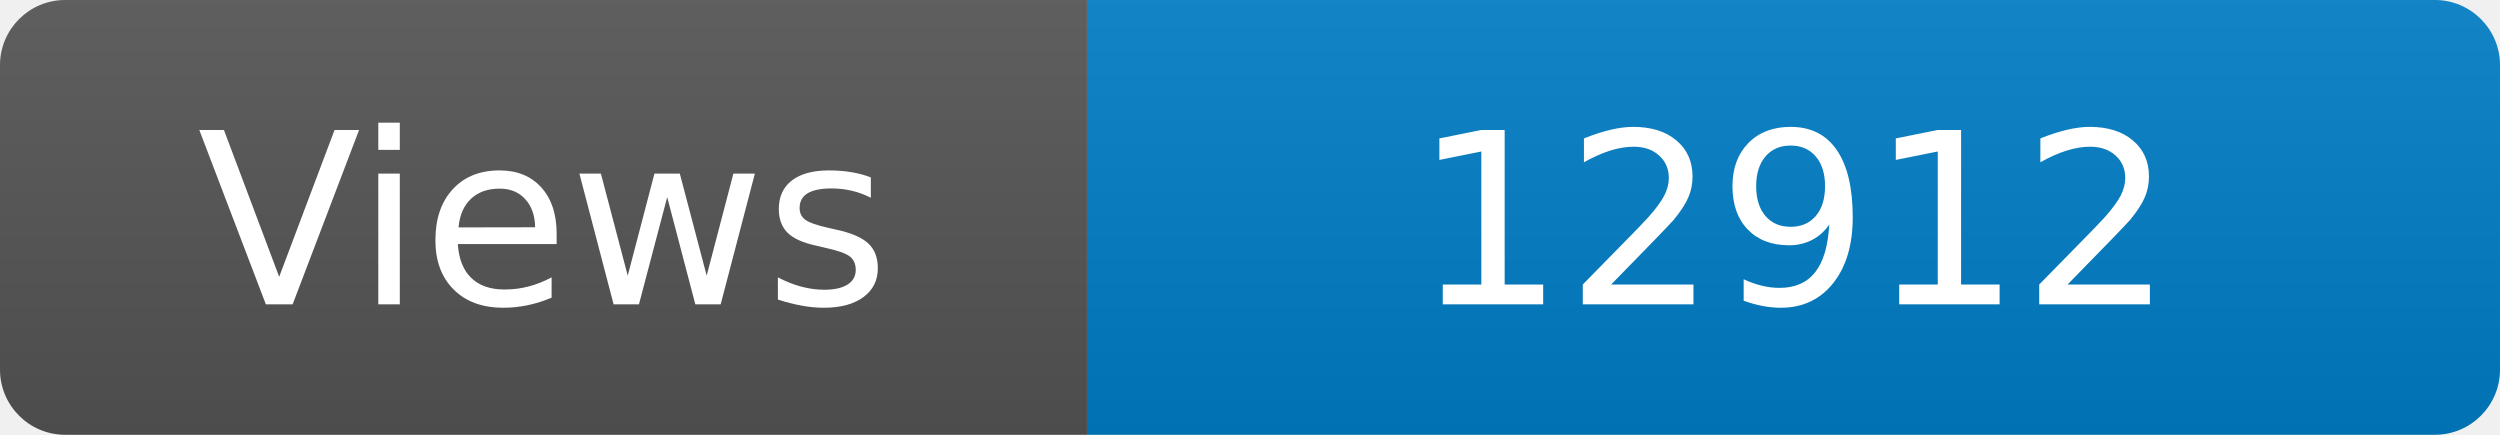
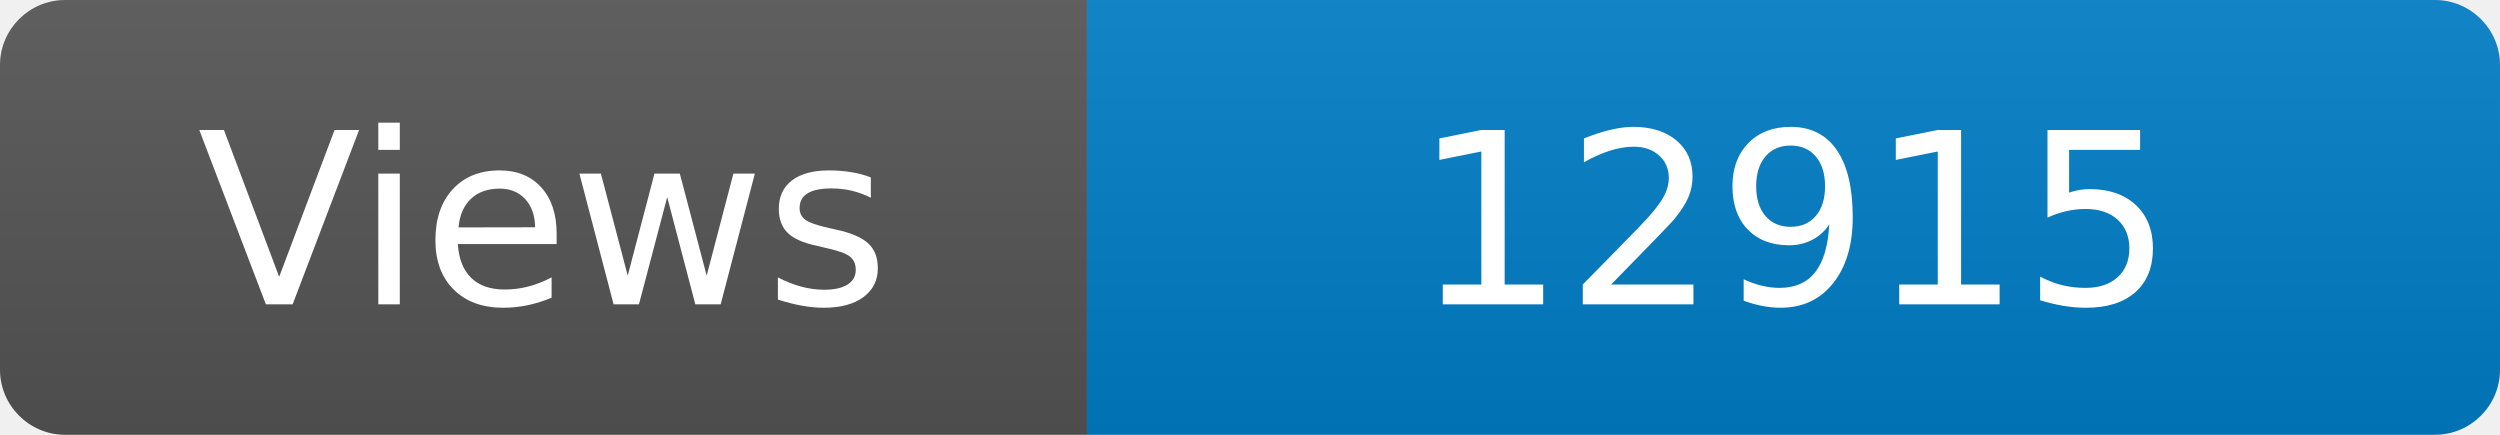
<svg xmlns="http://www.w3.org/2000/svg" width="115" height="20" role="img" aria-label="Maintained?: yes">
  <linearGradient id="s" x2="0" y2="100%">
    <stop offset="0" stop-color="#bbb" stop-opacity=".1" />
    <stop offset="1" stop-opacity=".1" />
  </linearGradient>
  <clipPath id="r">
    <rect width="115" height="20" rx="3" fill="#fff" />
  </clipPath>
  <g clip-path="url(#r)">
    <rect width="50" height="20" fill="#555" />
    <rect x="50" width="160" height="20" fill="#007ec6" />
    <rect width="115" height="20" fill="url(#s)" />
  </g>
  <g fill="#fff" text-anchor="middle" font-family="Verdana,Geneva,DejaVu Sans,sans-serif" font-size="110">
    <text x="250" y="140" transform="scale(.1)" fill="#fff">Views</text>
-     <text x="825" y="140" transform="scale(.1)" fill="#fff">12912</text>
+     <text x="825" y="140" transform="scale(.1)" fill="#fff">12915</text>
  </g>
</svg>
